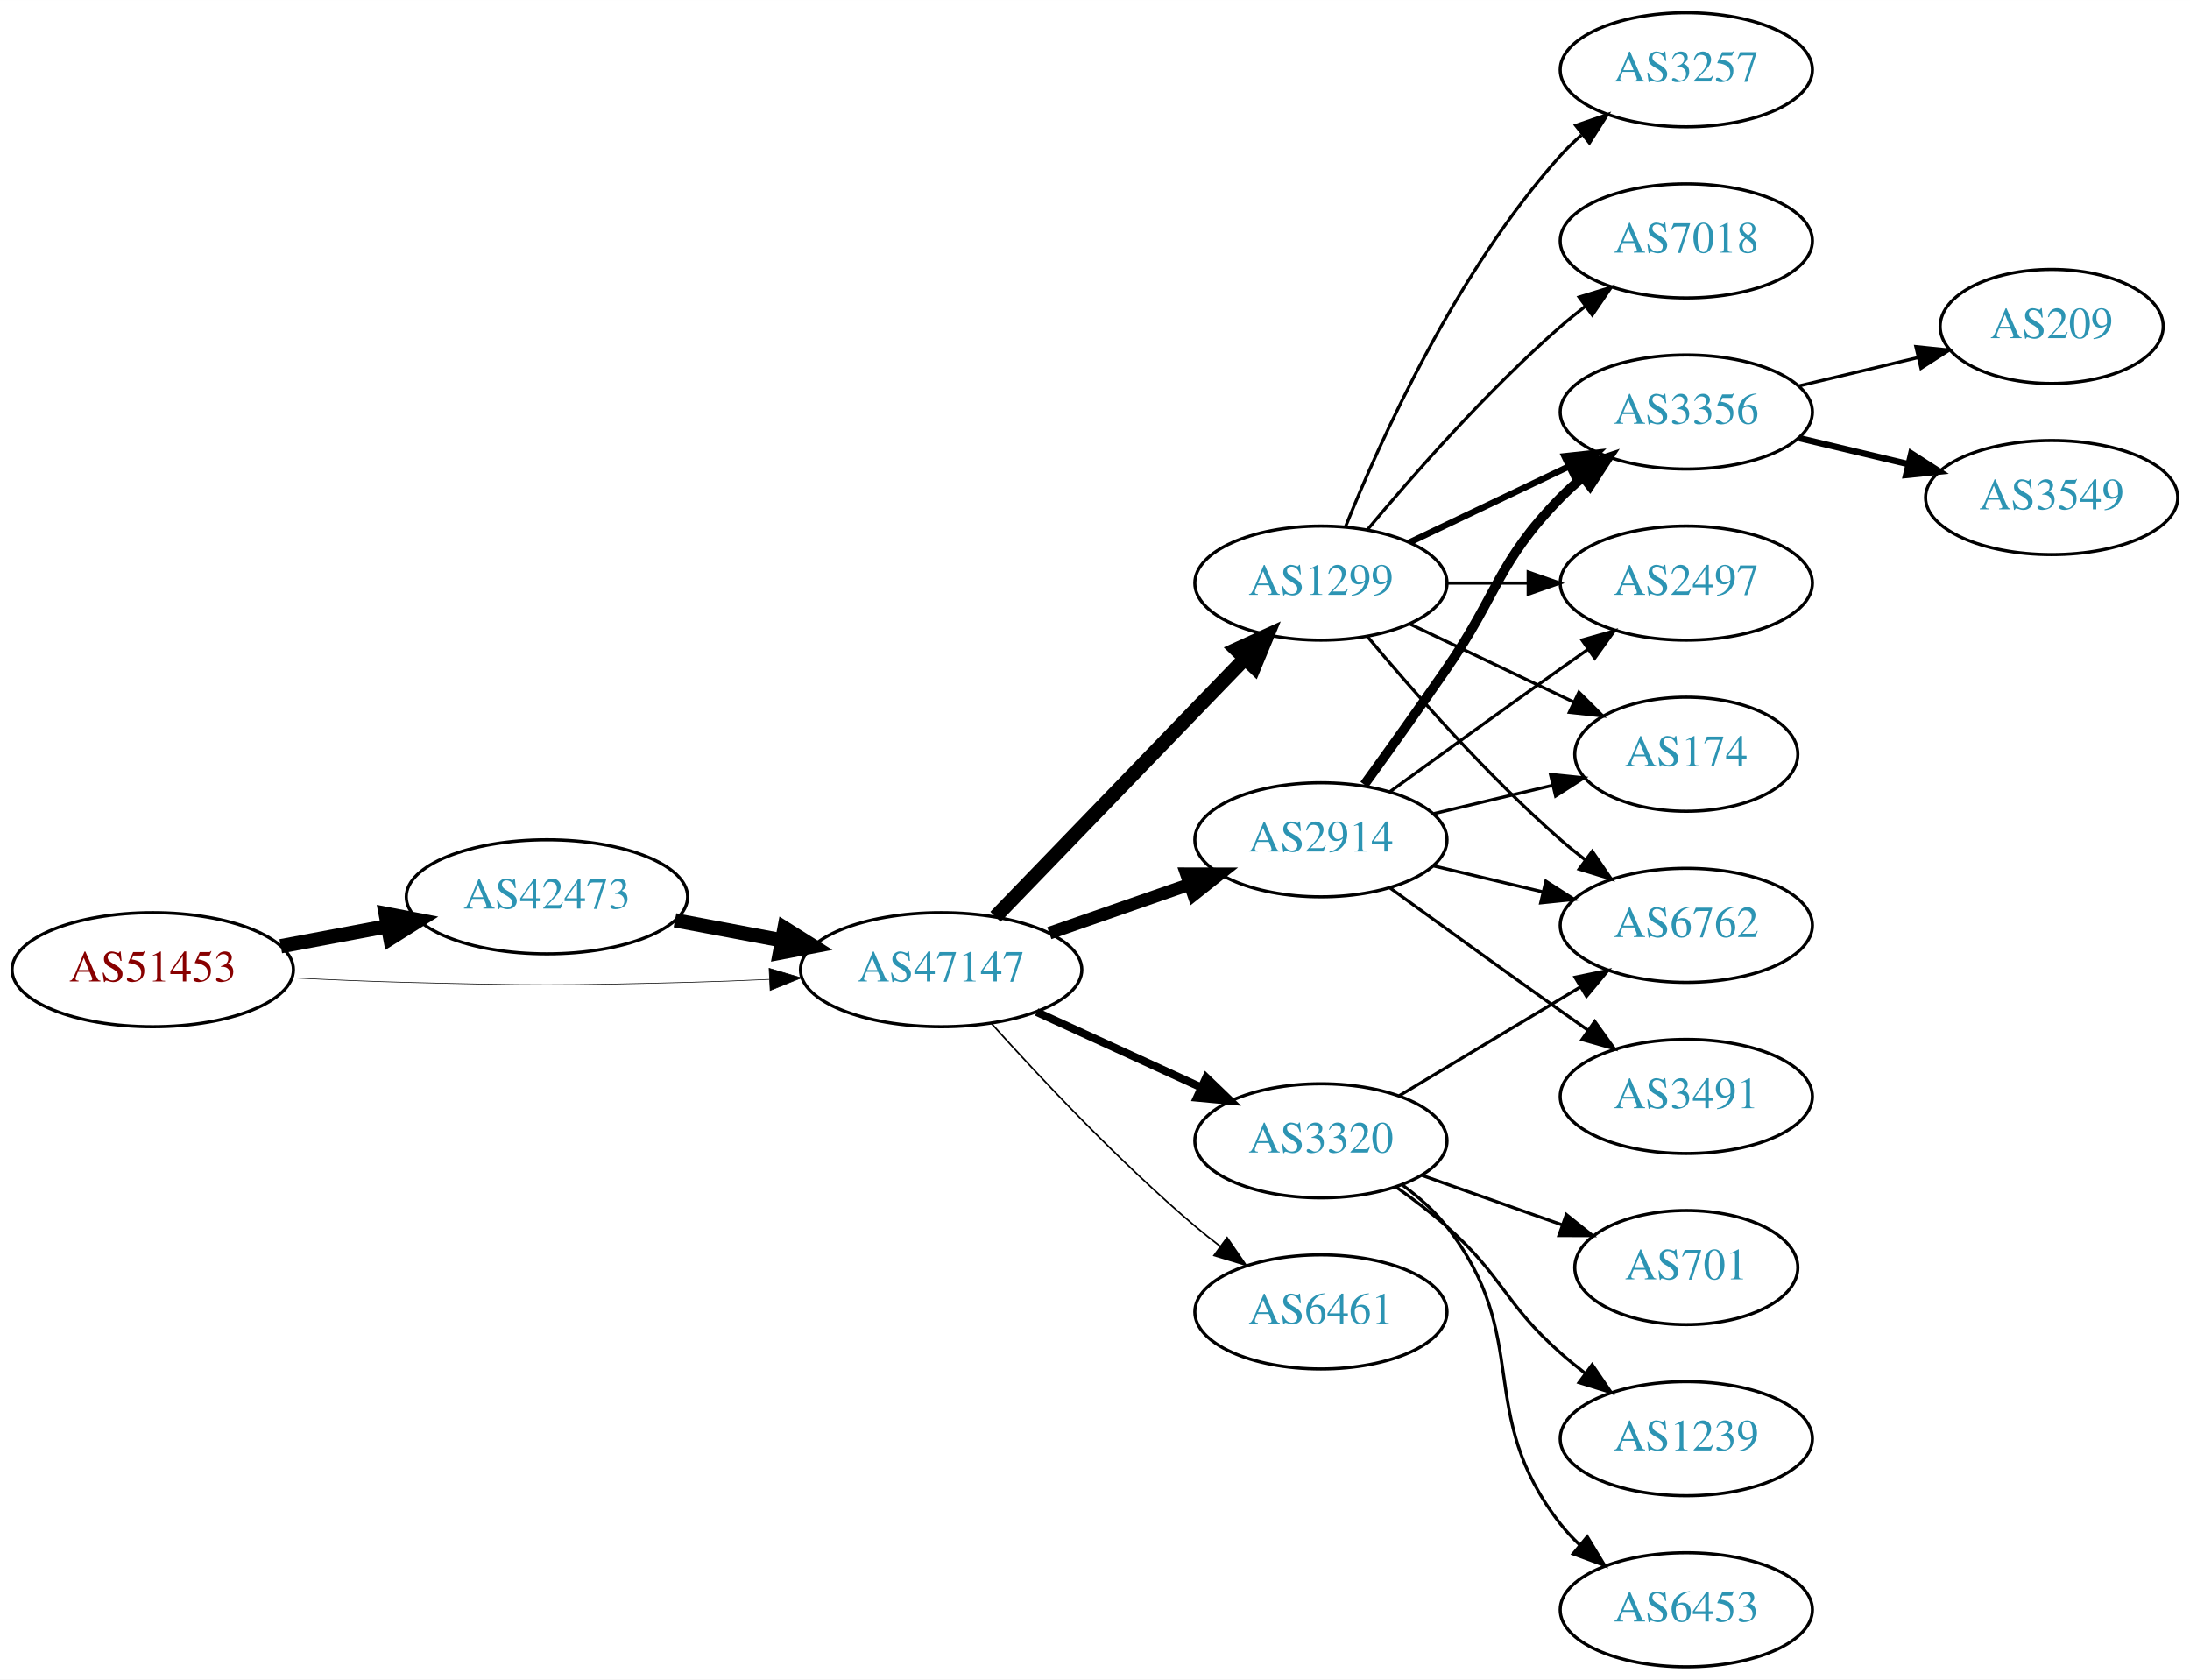
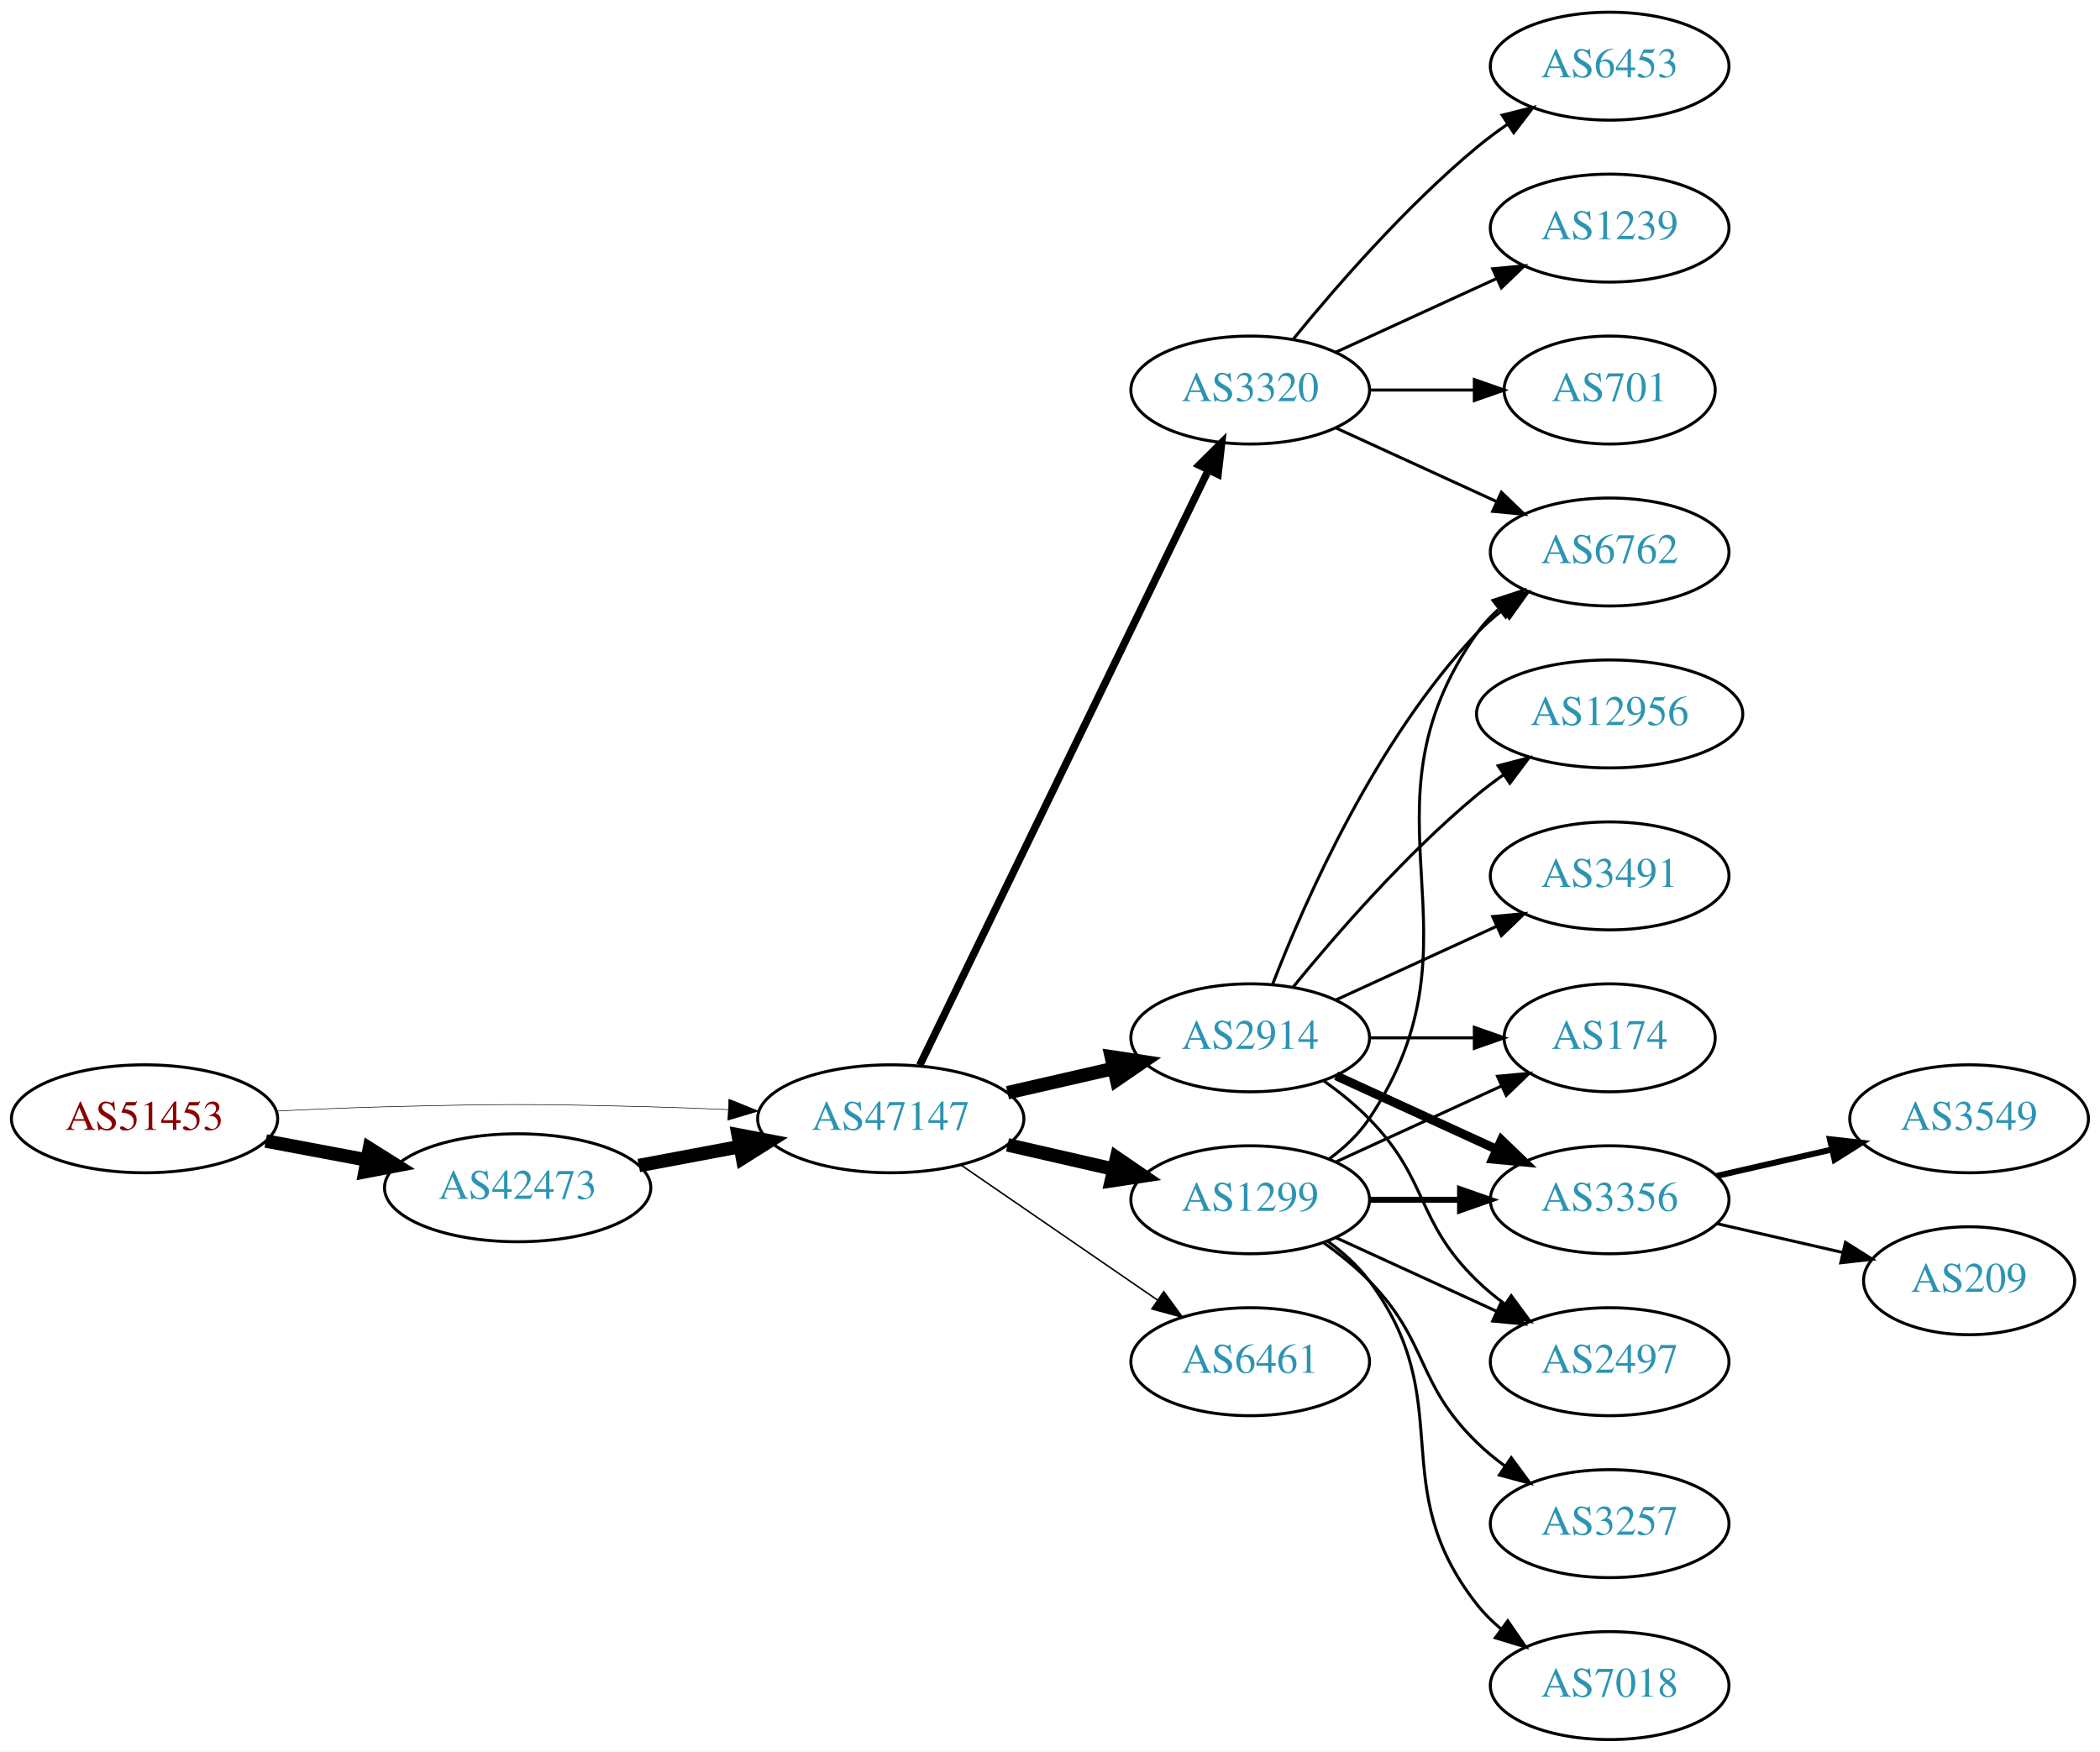
- <svg xmlns="http://www.w3.org/2000/svg" xmlns:xlink="http://www.w3.org/1999/xlink" width="691pt" height="530pt" viewBox="0.00 0.00 691.06 530.00">
-   <g id="graph0" class="graph" transform="scale(1 1) rotate(0) translate(4 526)">
-     <polygon fill="white" stroke="none" points="-4,4 -4,-526 687.055,-526 687.055,4 -4,4" />
+ <svg xmlns="http://www.w3.org/2000/svg" xmlns:xlink="http://www.w3.org/1999/xlink" width="700pt" height="584pt" viewBox="0.00 0.00 700.15 584.00">
+   <g id="graph0" class="graph" transform="scale(1 1) rotate(0) translate(4 580)">
+     <polygon fill="white" stroke="none" points="-4,4 -4,-580 696.155,-580 696.155,4 -4,4" />
    <g id="node1" class="node">
      <g id="a_node1">
        <a xlink:href="/asn/51453" xlink:title="AS51453 ~ powered by ANX [AT]">
-           <ellipse fill="#ffffff" stroke="black" cx="44.196" cy="-220" rx="44.393" ry="18" />
-           <text text-anchor="middle" x="44.196" y="-216.3" font-family="Times,serif" font-size="14.00" fill="#880000">AS51453</text>
+           <ellipse fill="#ffffff" stroke="black" cx="44.196" cy="-207" rx="44.393" ry="18" />
+           <text text-anchor="middle" x="44.196" y="-203.3" font-family="Times,serif" font-size="14.00" fill="#880000">AS51453</text>
        </a>
      </g>
    </g>
    <g id="node2" class="node">
      <g id="a_node2">
        <a xlink:href="/asn/42473" xlink:title="AS42473 ~ ANEXIA Internetdienstleistungs GmbH [AT]">
-           <ellipse fill="#ffffff" stroke="black" cx="168.588" cy="-243" rx="44.393" ry="18" />
-           <text text-anchor="middle" x="168.588" y="-239.3" font-family="Times,serif" font-size="14.00" fill="#2c94b3">AS42473</text>
+           <ellipse fill="#ffffff" stroke="black" cx="168.588" cy="-184" rx="44.393" ry="18" />
+           <text text-anchor="middle" x="168.588" y="-180.3" font-family="Times,serif" font-size="14.00" fill="#2c94b3">AS42473</text>
        </a>
      </g>
    </g>
    <g id="edge1" class="edge">
-       <path fill="none" stroke="black" stroke-width="4.5" d="M84.595,-227.404C95.296,-229.415 107.019,-231.618 118.196,-233.718" />
-       <polygon fill="black" stroke="black" stroke-width="4.5" points="117.707,-237.633 128.263,-235.61 119.162,-229.893 117.707,-237.633" />
+       <path fill="none" stroke="black" stroke-width="4.5" d="M84.595,-199.596C95.296,-197.585 107.019,-195.382 118.196,-193.282" />
+       <polygon fill="black" stroke="black" stroke-width="4.5" points="119.162,-197.107 128.263,-191.39 117.707,-189.367 119.162,-197.107" />
    </g>
    <g id="node3" class="node">
      <g id="a_node3">
        <a xlink:href="/asn/47147" xlink:title="AS47147 ~ ANEXIA Internetdienstleistungs GmbH [AT]">
-           <ellipse fill="#ffffff" stroke="black" cx="292.98" cy="-220" rx="44.393" ry="18" />
-           <text text-anchor="middle" x="292.98" y="-216.3" font-family="Times,serif" font-size="14.00" fill="#2c94b3">AS47147</text>
+           <ellipse fill="#ffffff" stroke="black" cx="292.98" cy="-207" rx="44.393" ry="18" />
+           <text text-anchor="middle" x="292.98" y="-203.3" font-family="Times,serif" font-size="14.00" fill="#2c94b3">AS47147</text>
        </a>
      </g>
    </g>
    <g id="edge2" class="edge">
-       <path fill="none" stroke="black" stroke-width="0.205" d="M88.339,-217.425C100.033,-216.835 112.694,-216.295 124.392,-216 163.665,-215.009 173.511,-215.009 212.784,-216 221.192,-216.212 230.098,-216.551 238.784,-216.944" />
-       <polygon fill="black" stroke="black" stroke-width="0.205" points="238.682,-220.443 248.838,-217.425 239.017,-213.451 238.682,-220.443" />
+       <path fill="none" stroke="black" stroke-width="0.196" d="M88.339,-209.575C100.033,-210.165 112.694,-210.705 124.392,-211 163.665,-211.991 173.511,-211.991 212.784,-211 221.192,-210.788 230.098,-210.449 238.784,-210.056" />
+       <polygon fill="black" stroke="black" stroke-width="0.196" points="239.017,-213.549 248.838,-209.575 238.682,-206.557 239.017,-213.549" />
    </g>
    <g id="edge3" class="edge">
-       <path fill="none" stroke="black" stroke-width="4.5" d="M208.988,-235.596C219.688,-233.585 231.411,-231.382 242.589,-229.282" />
-       <polygon fill="black" stroke="black" stroke-width="4.5" points="243.554,-233.107 252.655,-227.39 242.1,-225.367 243.554,-233.107" />
+       <path fill="none" stroke="black" stroke-width="4.5" d="M208.988,-191.404C219.688,-193.415 231.411,-195.618 242.589,-197.718" />
+       <polygon fill="black" stroke="black" stroke-width="4.5" points="242.1,-201.633 252.655,-199.61 243.554,-193.893 242.1,-201.633" />
    </g>
    <g id="node4" class="node">
      <g id="a_node4">
-         <a xlink:href="/asn/1299" xlink:title="AS1299 ~ Telia Carrier [EU]">
-           <ellipse fill="#ffffff" stroke="black" cx="412.823" cy="-342" rx="39.794" ry="18" />
-           <text text-anchor="middle" x="412.823" y="-338.3" font-family="Times,serif" font-size="14.00" fill="#2c94b3">AS1299</text>
+         <a xlink:href="/asn/2914" xlink:title="AS2914 ~ NTT America, Inc. [US]">
+           <ellipse fill="#ffffff" stroke="black" cx="412.823" cy="-234" rx="39.794" ry="18" />
+           <text text-anchor="middle" x="412.823" y="-230.3" font-family="Times,serif" font-size="14.00" fill="#2c94b3">AS2914</text>
        </a>
      </g>
    </g>
    <g id="edge4" class="edge">
-       <path fill="none" stroke="black" stroke-width="4.5" d="M310.119,-236.708C330.482,-257.789 365.636,-294.183 388.81,-318.175" />
-       <polygon fill="black" stroke="black" stroke-width="4.5" points="386.1,-321.037 395.879,-325.494 391.764,-315.566 386.1,-321.037" />
+       <path fill="none" stroke="black" stroke-width="4.5" d="M331.915,-215.692C343.156,-218.267 355.568,-221.111 367.192,-223.774" />
+       <polygon fill="black" stroke="black" stroke-width="4.5" points="366.527,-227.661 377.153,-226.057 368.285,-219.985 366.527,-227.661" />
    </g>
    <g id="node5" class="node">
      <g id="a_node5">
        <a xlink:href="/asn/3320" xlink:title="AS3320 ~ DTAG [DE]">
-           <ellipse fill="#ffffff" stroke="black" cx="412.823" cy="-166" rx="39.794" ry="18" />
-           <text text-anchor="middle" x="412.823" y="-162.3" font-family="Times,serif" font-size="14.00" fill="#2c94b3">AS3320</text>
+           <ellipse fill="#ffffff" stroke="black" cx="412.823" cy="-450" rx="39.794" ry="18" />
+           <text text-anchor="middle" x="412.823" y="-446.3" font-family="Times,serif" font-size="14.00" fill="#2c94b3">AS3320</text>
        </a>
      </g>
    </g>
    <g id="edge5" class="edge">
-       <path fill="none" stroke="black" stroke-width="2.5" d="M323.11,-206.652C338.721,-199.498 358.119,-190.609 374.791,-182.97" />
-       <polygon fill="black" stroke="black" stroke-width="2.5" points="376.61,-185.986 384.243,-178.638 373.694,-179.622 376.61,-185.986" />
+       <path fill="none" stroke="black" stroke-width="2.5" d="M302.646,-224.868C323.126,-267.101 374.614,-373.272 398.84,-423.227" />
+       <polygon fill="black" stroke="black" stroke-width="2.5" points="395.791,-424.963 403.304,-432.433 402.09,-421.908 395.791,-424.963" />
    </g>
    <g id="node6" class="node">
      <g id="a_node6">
-         <a xlink:href="/asn/2914" xlink:title="AS2914 ~ NTT America, Inc. [US]">
-           <ellipse fill="#ffffff" stroke="black" cx="412.823" cy="-261" rx="39.794" ry="18" />
-           <text text-anchor="middle" x="412.823" y="-257.3" font-family="Times,serif" font-size="14.00" fill="#2c94b3">AS2914</text>
+         <a xlink:href="/asn/1299" xlink:title="AS1299 ~ Telia Carrier [EU]">
+           <ellipse fill="#ffffff" stroke="black" cx="412.823" cy="-180" rx="39.794" ry="18" />
+           <text text-anchor="middle" x="412.823" y="-176.3" font-family="Times,serif" font-size="14.00" fill="#2c94b3">AS1299</text>
        </a>
      </g>
    </g>
    <g id="edge6" class="edge">
-       <path fill="none" stroke="black" stroke-width="4" d="M327.12,-231.53C340.837,-236.302 356.877,-241.883 371.286,-246.896" />
-       <polygon fill="black" stroke="black" stroke-width="4" points="370.358,-250.279 380.953,-250.26 372.658,-243.668 370.358,-250.279" />
+       <path fill="none" stroke="black" stroke-width="4.5" d="M331.915,-198.308C343.156,-195.733 355.568,-192.889 367.192,-190.226" />
+       <polygon fill="black" stroke="black" stroke-width="4.5" points="368.285,-194.015 377.153,-187.943 366.527,-186.339 368.285,-194.015" />
    </g>
    <g id="node7" class="node">
      <g id="a_node7">
        <a xlink:href="/asn/6461" xlink:title="AS6461 ~ Zayo Bandwidth [US]">
-           <ellipse fill="#ffffff" stroke="black" cx="412.823" cy="-112" rx="39.794" ry="18" />
-           <text text-anchor="middle" x="412.823" y="-108.3" font-family="Times,serif" font-size="14.00" fill="#2c94b3">AS6461</text>
+           <ellipse fill="#ffffff" stroke="black" cx="412.823" cy="-126" rx="39.794" ry="18" />
+           <text text-anchor="middle" x="412.823" y="-122.3" font-family="Times,serif" font-size="14.00" fill="#2c94b3">AS6461</text>
        </a>
      </g>
    </g>
    <g id="edge7" class="edge">
-       <path fill="none" stroke="black" stroke-width="0.5" d="M308.913,-202.956C324.239,-185.903 349.175,-159.35 373.176,-139 375.674,-136.883 378.334,-134.768 381.045,-132.707" />
-       <polygon fill="black" stroke="black" stroke-width="0.5" points="383.212,-135.459 389.222,-126.734 379.082,-129.806 383.212,-135.459" />
-     </g>
-     <g id="node10" class="node">
-       <g id="a_node10">
+       <path fill="none" stroke="black" stroke-width="0.5" d="M316.423,-191.574C335.004,-178.802 361.565,-160.545 381.945,-146.537" />
+       <polygon fill="black" stroke="black" stroke-width="0.5" points="384.001,-149.371 390.259,-140.822 380.036,-143.602 384.001,-149.371" />
+     </g>
+     <g id="node11" class="node">
+       <g id="a_node11">
        <a xlink:href="/asn/6762" xlink:title="AS6762 ~ TELECOM ITALIA SPARKLE S.p.A. [IT]">
-           <ellipse fill="#ffffff" stroke="black" cx="528.116" cy="-234" rx="39.794" ry="18" />
-           <text text-anchor="middle" x="528.116" y="-230.3" font-family="Times,serif" font-size="14.00" fill="#2c94b3">AS6762</text>
-         </a>
-       </g>
-     </g>
-     <g id="edge13" class="edge">
-       <path fill="none" stroke="black" d="M427.453,-325.183C441.736,-308.071 465.282,-281.255 488.469,-261 490.935,-258.846 493.574,-256.706 496.271,-254.628" />
-       <polygon fill="black" stroke="black" points="498.444,-257.375 504.425,-248.63 494.296,-251.736 498.444,-257.375" />
+           <ellipse fill="#ffffff" stroke="black" cx="532.666" cy="-396" rx="39.794" ry="18" />
+           <text text-anchor="middle" x="532.666" y="-392.3" font-family="Times,serif" font-size="14.00" fill="#2c94b3">AS6762</text>
+         </a>
+       </g>
+     </g>
+     <g id="edge19" class="edge">
+       <path fill="none" stroke="black" d="M420.346,-251.994C431.097,-279.728 454.754,-333.429 488.469,-369 491.055,-371.728 493.973,-374.294 497.041,-376.677" />
+       <polygon fill="black" stroke="black" points="495.195,-379.658 505.389,-382.543 499.219,-373.93 495.195,-379.658" />
    </g>
    <g id="node12" class="node">
      <g id="a_node12">
-         <a xlink:href="/asn/3356" xlink:title="AS3356 ~ Level 3 Parent, LLC [US]">
-           <ellipse fill="#ffffff" stroke="black" cx="528.116" cy="-396" rx="39.794" ry="18" />
-           <text text-anchor="middle" x="528.116" y="-392.3" font-family="Times,serif" font-size="14.00" fill="#2c94b3">AS3356</text>
-         </a>
-       </g>
-     </g>
-     <g id="edge12" class="edge">
-       <path fill="none" stroke="black" stroke-width="2" d="M440.959,-354.934C455.953,-362.081 474.774,-371.052 490.998,-378.785" />
-       <polygon fill="black" stroke="black" stroke-width="2" points="489.668,-382.028 500.201,-383.171 492.68,-375.709 489.668,-382.028" />
-     </g>
-     <g id="node13" class="node">
-       <g id="a_node13">
-         <a xlink:href="/asn/3257" xlink:title="AS3257 ~ GTT [DE]">
-           <ellipse fill="#ffffff" stroke="black" cx="528.116" cy="-504" rx="39.794" ry="18" />
-           <text text-anchor="middle" x="528.116" y="-500.3" font-family="Times,serif" font-size="14.00" fill="#2c94b3">AS3257</text>
-         </a>
-       </g>
-     </g>
-     <g id="edge14" class="edge">
-       <path fill="none" stroke="black" d="M420.571,-359.787C431.622,-387.243 455.675,-440.578 488.469,-477 490.472,-479.224 492.691,-481.363 495.023,-483.397" />
-       <polygon fill="black" stroke="black" points="493.221,-486.433 503.242,-489.873 497.554,-480.935 493.221,-486.433" />
+         <a xlink:href="/asn/174" xlink:title="AS174 ~ Cogent Communications [US]">
+           <ellipse fill="#ffffff" stroke="black" cx="532.666" cy="-234" rx="35.194" ry="18" />
+           <text text-anchor="middle" x="532.666" y="-230.3" font-family="Times,serif" font-size="14.00" fill="#2c94b3">AS174</text>
+         </a>
+       </g>
+     </g>
+     <g id="edge23" class="edge">
+       <path fill="none" stroke="black" d="M452.736,-234C463.822,-234 475.982,-234 487.364,-234" />
+       <polygon fill="black" stroke="black" points="487.546,-237.5 497.546,-234 487.546,-230.5 487.546,-237.5" />
    </g>
    <g id="node14" class="node">
      <g id="a_node14">
-         <a xlink:href="/asn/2497" xlink:title="AS2497 ~ Internet Initiative Japan Inc. [JP]">
-           <ellipse fill="#ffffff" stroke="black" cx="528.116" cy="-342" rx="39.794" ry="18" />
-           <text text-anchor="middle" x="528.116" y="-338.3" font-family="Times,serif" font-size="14.00" fill="#2c94b3">AS2497</text>
-         </a>
-       </g>
-     </g>
-     <g id="edge15" class="edge">
-       <path fill="none" stroke="black" d="M452.495,-342C460.698,-342 469.462,-342 477.994,-342" />
-       <polygon fill="black" stroke="black" points="478.233,-345.5 488.233,-342 478.233,-338.5 478.233,-345.5" />
-     </g>
-     <g id="node15" class="node">
-       <g id="a_node15">
-         <a xlink:href="/asn/174" xlink:title="AS174 ~ Cogent Communications [US]">
-           <ellipse fill="#ffffff" stroke="black" cx="528.116" cy="-288" rx="35.194" ry="18" />
-           <text text-anchor="middle" x="528.116" y="-284.3" font-family="Times,serif" font-size="14.00" fill="#2c94b3">AS174</text>
-         </a>
-       </g>
-     </g>
-     <g id="edge16" class="edge">
-       <path fill="none" stroke="black" d="M440.959,-329.066C456.391,-321.71 475.877,-312.423 492.412,-304.541" />
-       <polygon fill="black" stroke="black" points="494.232,-307.551 501.754,-300.089 491.221,-301.232 494.232,-307.551" />
+         <a xlink:href="/asn/3356" xlink:title="AS3356 ~ Level 3 Parent, LLC [US]">
+           <ellipse fill="#ffffff" stroke="black" cx="532.666" cy="-180" rx="39.794" ry="18" />
+           <text text-anchor="middle" x="532.666" y="-176.3" font-family="Times,serif" font-size="14.00" fill="#2c94b3">AS3356</text>
+         </a>
+       </g>
+     </g>
+     <g id="edge18" class="edge">
+       <path fill="none" stroke="black" stroke-width="3" d="M441.452,-221.339C457.409,-214.027 477.679,-204.739 494.962,-196.819" />
+       <polygon fill="black" stroke="black" stroke-width="3" points="496.577,-199.929 504.21,-192.581 493.661,-193.565 496.577,-199.929" />
    </g>
    <g id="node16" class="node">
      <g id="a_node16">
-         <a xlink:href="/asn/7018" xlink:title="AS7018 ~ AT&amp;T Services, Inc. [US]">
-           <ellipse fill="#ffffff" stroke="black" cx="528.116" cy="-450" rx="39.794" ry="18" />
-           <text text-anchor="middle" x="528.116" y="-446.3" font-family="Times,serif" font-size="14.00" fill="#2c94b3">AS7018</text>
-         </a>
-       </g>
-     </g>
-     <g id="edge17" class="edge">
-       <path fill="none" stroke="black" d="M427.453,-358.817C441.736,-375.929 465.282,-402.745 488.469,-423 490.935,-425.154 493.574,-427.294 496.271,-429.372" />
-       <polygon fill="black" stroke="black" points="494.296,-432.264 504.425,-435.37 498.444,-426.625 494.296,-432.264" />
+         <a xlink:href="/asn/2497" xlink:title="AS2497 ~ Internet Initiative Japan Inc. [JP]">
+           <ellipse fill="#ffffff" stroke="black" cx="532.666" cy="-126" rx="39.794" ry="18" />
+           <text text-anchor="middle" x="532.666" y="-122.3" font-family="Times,serif" font-size="14.00" fill="#2c94b3">AS2497</text>
+         </a>
+       </g>
+     </g>
+     <g id="edge22" class="edge">
+       <path fill="none" stroke="black" d="M437.417,-219.611C442.673,-215.852 448.005,-211.563 452.469,-207 472.642,-186.383 467.776,-173.094 488.469,-153 491.315,-150.237 494.488,-147.614 497.789,-145.166" />
+       <polygon fill="black" stroke="black" points="499.854,-147.994 506.136,-139.462 495.905,-142.214 499.854,-147.994" />
+     </g>
+     <g id="node17" class="node">
+       <g id="a_node17">
+         <a xlink:href="/asn/12956" xlink:title="AS12956 ~ TELXIUS [ES]">
+           <ellipse fill="#ffffff" stroke="black" cx="532.666" cy="-342" rx="44.393" ry="18" />
+           <text text-anchor="middle" x="532.666" y="-338.3" font-family="Times,serif" font-size="14.00" fill="#2c94b3">AS12956</text>
+         </a>
+       </g>
+     </g>
+     <g id="edge20" class="edge">
+       <path fill="none" stroke="black" d="M427.242,-251.065C441.357,-268.375 464.771,-295.345 488.469,-315 491.207,-317.271 494.151,-319.494 497.168,-321.63" />
+       <polygon fill="black" stroke="black" points="495.5,-324.725 505.757,-327.379 499.394,-318.908 495.5,-324.725" />
+     </g>
+     <g id="node18" class="node">
+       <g id="a_node18">
+         <a xlink:href="/asn/3491" xlink:title="AS3491 ~ PCCW Global, Inc. [US]">
+           <ellipse fill="#ffffff" stroke="black" cx="532.666" cy="-288" rx="39.794" ry="18" />
+           <text text-anchor="middle" x="532.666" y="-284.3" font-family="Times,serif" font-size="14.00" fill="#2c94b3">AS3491</text>
+         </a>
+       </g>
+     </g>
+     <g id="edge21" class="edge">
+       <path fill="none" stroke="black" d="M441.452,-246.661C457.409,-253.973 477.679,-263.261 494.962,-271.181" />
+       <polygon fill="black" stroke="black" points="493.661,-274.435 504.21,-275.419 496.577,-268.071 493.661,-274.435" />
    </g>
    <g id="node8" class="node">
      <g id="a_node8">
-         <a xlink:href="/asn/701" xlink:title="AS701 ~ UUNET [US]">
-           <ellipse fill="#ffffff" stroke="black" cx="528.116" cy="-126" rx="35.194" ry="18" />
-           <text text-anchor="middle" x="528.116" y="-122.3" font-family="Times,serif" font-size="14.00" fill="#2c94b3">AS701</text>
+         <a xlink:href="/asn/6453" xlink:title="AS6453 ~ TATA COMMUNICATIONS (AMERICA) INC [US]">
+           <ellipse fill="#ffffff" stroke="black" cx="532.666" cy="-558" rx="39.794" ry="18" />
+           <text text-anchor="middle" x="532.666" y="-554.3" font-family="Times,serif" font-size="14.00" fill="#2c94b3">AS6453</text>
        </a>
      </g>
    </g>
    <g id="edge8" class="edge">
-       <path fill="none" stroke="black" d="M444.781,-155.07C458.408,-150.258 474.552,-144.559 488.918,-139.486" />
-       <polygon fill="black" stroke="black" points="490.263,-142.723 498.527,-136.094 487.933,-136.123 490.263,-142.723" />
+       <path fill="none" stroke="black" d="M427.242,-467.065C441.357,-484.375 464.771,-511.345 488.469,-531 491.686,-533.668 495.186,-536.27 498.757,-538.741" />
+       <polygon fill="black" stroke="black" points="496.835,-541.666 507.113,-544.236 500.68,-535.817 496.835,-541.666" />
    </g>
    <g id="node9" class="node">
      <g id="a_node9">
        <a xlink:href="/asn/1239" xlink:title="AS1239 ~ Sprint [US]">
-           <ellipse fill="#ffffff" stroke="black" cx="528.116" cy="-72" rx="39.794" ry="18" />
-           <text text-anchor="middle" x="528.116" y="-68.3" font-family="Times,serif" font-size="14.00" fill="#2c94b3">AS1239</text>
+           <ellipse fill="#ffffff" stroke="black" cx="532.666" cy="-504" rx="39.794" ry="18" />
+           <text text-anchor="middle" x="532.666" y="-500.3" font-family="Times,serif" font-size="14.00" fill="#2c94b3">AS1239</text>
        </a>
      </g>
    </g>
    <g id="edge9" class="edge">
-       <path fill="none" stroke="black" d="M436.55,-151.411C441.95,-147.6 447.564,-143.337 452.469,-139 470.389,-123.159 470.55,-114.841 488.469,-99 490.922,-96.832 493.552,-94.682 496.244,-92.597" />
-       <polygon fill="black" stroke="black" points="498.42,-95.342 504.389,-86.589 494.264,-89.709 498.42,-95.342" />
+       <path fill="none" stroke="black" d="M441.452,-462.661C457.409,-469.973 477.679,-479.261 494.962,-487.181" />
+       <polygon fill="black" stroke="black" points="493.661,-490.435 504.21,-491.419 496.577,-484.071 493.661,-490.435" />
+     </g>
+     <g id="node10" class="node">
+       <g id="a_node10">
+         <a xlink:href="/asn/701" xlink:title="AS701 ~ UUNET [US]">
+           <ellipse fill="#ffffff" stroke="black" cx="532.666" cy="-450" rx="35.194" ry="18" />
+           <text text-anchor="middle" x="532.666" y="-446.3" font-family="Times,serif" font-size="14.00" fill="#2c94b3">AS701</text>
+         </a>
+       </g>
    </g>
    <g id="edge10" class="edge">
-       <path fill="none" stroke="black" d="M437.573,-180.255C454.19,-190.229 476.586,-203.671 494.822,-214.617" />
-       <polygon fill="black" stroke="black" points="493.022,-217.618 503.397,-219.764 496.624,-211.616 493.022,-217.618" />
-     </g>
-     <g id="node11" class="node">
-       <g id="a_node11">
-         <a xlink:href="/asn/6453" xlink:title="AS6453 ~ TATA COMMUNICATIONS (AMERICA) INC [US]">
-           <ellipse fill="#ffffff" stroke="black" cx="528.116" cy="-18" rx="39.794" ry="18" />
-           <text text-anchor="middle" x="528.116" y="-14.3" font-family="Times,serif" font-size="14.00" fill="#2c94b3">AS6453</text>
-         </a>
-       </g>
+       <path fill="none" stroke="black" d="M452.736,-450C463.822,-450 475.982,-450 487.364,-450" />
+       <polygon fill="black" stroke="black" points="487.546,-453.5 497.546,-450 487.546,-446.5 487.546,-453.5" />
    </g>
    <g id="edge11" class="edge">
-       <path fill="none" stroke="black" d="M438.593,-151.995C443.677,-148.272 448.639,-143.901 452.469,-139 480.017,-103.751 460.922,-80.249 488.469,-45 490.265,-42.703 492.309,-40.522 494.498,-38.469" />
-       <polygon fill="black" stroke="black" points="496.853,-41.064 502.346,-32.005 492.402,-35.661 496.853,-41.064" />
-     </g>
-     <g id="edge19" class="edge">
-       <path fill="none" stroke="black" d="M448.43,-252.752C459.301,-250.162 471.456,-247.265 482.898,-244.538" />
-       <polygon fill="black" stroke="black" points="483.804,-247.92 492.721,-242.197 482.182,-241.111 483.804,-247.92" />
-     </g>
-     <g id="edge18" class="edge">
-       <path fill="none" stroke="black" stroke-width="3" d="M426.502,-278.406C434.118,-288.937 443.95,-302.67 452.469,-315 468.865,-338.731 468.297,-348.383 488.469,-369 490.562,-371.139 492.846,-373.218 495.222,-375.21" />
-       <polygon fill="black" stroke="black" stroke-width="3" points="493.466,-378.275 503.522,-381.611 497.741,-372.732 493.466,-378.275" />
-     </g>
-     <g id="edge22" class="edge">
-       <path fill="none" stroke="black" d="M434.671,-276.222C449.605,-287.091 470.219,-302.025 488.469,-315 491.29,-317.005 494.233,-319.085 497.181,-321.159" />
-       <polygon fill="black" stroke="black" points="495.208,-324.05 505.406,-326.926 499.227,-318.319 495.208,-324.05" />
-     </g>
-     <g id="edge20" class="edge">
-       <path fill="none" stroke="black" d="M448.43,-269.248C460.225,-272.058 473.529,-275.229 485.797,-278.153" />
-       <polygon fill="black" stroke="black" points="485.263,-281.624 495.802,-280.537 486.886,-274.814 485.263,-281.624" />
-     </g>
-     <g id="node17" class="node">
-       <g id="a_node17">
-         <a xlink:href="/asn/3491" xlink:title="AS3491 ~ PCCW Global, Inc. [US]">
-           <ellipse fill="#ffffff" stroke="black" cx="528.116" cy="-180" rx="39.794" ry="18" />
-           <text text-anchor="middle" x="528.116" y="-176.3" font-family="Times,serif" font-size="14.00" fill="#2c94b3">AS3491</text>
-         </a>
-       </g>
-     </g>
-     <g id="edge21" class="edge">
-       <path fill="none" stroke="black" d="M434.671,-245.778C449.605,-234.909 470.219,-219.975 488.469,-207 491.29,-204.995 494.233,-202.915 497.181,-200.841" />
-       <polygon fill="black" stroke="black" points="499.227,-203.681 505.406,-195.074 495.208,-197.95 499.227,-203.681" />
-     </g>
-     <g id="node18" class="node">
-       <g id="a_node18">
-         <a xlink:href="/asn/209" xlink:title="AS209 ~ CenturyLink Communications, LLC [US]">
-           <ellipse fill="#ffffff" stroke="black" cx="643.409" cy="-423" rx="35.194" ry="18" />
-           <text text-anchor="middle" x="643.409" y="-419.3" font-family="Times,serif" font-size="14.00" fill="#2c94b3">AS209</text>
-         </a>
-       </g>
-     </g>
-     <g id="edge23" class="edge">
-       <path fill="none" stroke="black" d="M563.723,-404.248C575.518,-407.058 588.822,-410.229 601.09,-413.153" />
-       <polygon fill="black" stroke="black" points="600.556,-416.624 611.095,-415.537 602.179,-409.814 600.556,-416.624" />
+       <path fill="none" stroke="black" d="M441.452,-437.339C457.409,-430.027 477.679,-420.739 494.962,-412.819" />
+       <polygon fill="black" stroke="black" points="496.577,-415.929 504.21,-408.581 493.661,-409.565 496.577,-415.929" />
+     </g>
+     <g id="edge15" class="edge">
+       <path fill="none" stroke="black" d="M439.142,-193.607C444.198,-197.351 449.01,-201.831 452.469,-207 493.494,-268.294 445.89,-308.775 488.469,-369 490.461,-371.816 492.848,-374.401 495.464,-376.76" />
+       <polygon fill="black" stroke="black" points="493.763,-379.865 503.832,-383.162 498.016,-374.306 493.763,-379.865" />
+     </g>
+     <g id="edge12" class="edge">
+       <path fill="none" stroke="black" d="M441.452,-192.661C457.868,-200.183 478.85,-209.798 496.446,-217.861" />
+       <polygon fill="black" stroke="black" points="495.275,-221.174 505.824,-222.158 498.191,-214.811 495.275,-221.174" />
+     </g>
+     <g id="node13" class="node">
+       <g id="a_node13">
+         <a xlink:href="/asn/7018" xlink:title="AS7018 ~ AT&amp;T Services, Inc. [US]">
+           <ellipse fill="#ffffff" stroke="black" cx="532.666" cy="-18" rx="39.794" ry="18" />
+           <text text-anchor="middle" x="532.666" y="-14.3" font-family="Times,serif" font-size="14.00" fill="#2c94b3">AS7018</text>
+         </a>
+       </g>
+     </g>
+     <g id="edge13" class="edge">
+       <path fill="none" stroke="black" d="M438.754,-166.118C443.83,-162.389 448.748,-157.984 452.469,-153 482.741,-112.458 457.171,-84.754 488.469,-45 490.794,-42.047 493.538,-39.33 496.497,-36.853" />
+       <polygon fill="black" stroke="black" points="498.69,-39.585 504.694,-30.855 494.557,-33.936 498.69,-39.585" />
+     </g>
+     <g id="edge14" class="edge">
+       <path fill="none" stroke="black" stroke-width="2" d="M452.736,-180C462.289,-180 472.639,-180 482.601,-180" />
+       <polygon fill="black" stroke="black" stroke-width="2" points="482.794,-183.5 492.794,-180 482.794,-176.5 482.794,-183.5" />
+     </g>
+     <g id="node15" class="node">
+       <g id="a_node15">
+         <a xlink:href="/asn/3257" xlink:title="AS3257 ~ GTT [DE]">
+           <ellipse fill="#ffffff" stroke="black" cx="532.666" cy="-72" rx="39.794" ry="18" />
+           <text text-anchor="middle" x="532.666" y="-68.3" font-family="Times,serif" font-size="14.00" fill="#2c94b3">AS3257</text>
+         </a>
+       </g>
+     </g>
+     <g id="edge16" class="edge">
+       <path fill="none" stroke="black" d="M437.417,-165.611C442.673,-161.852 448.005,-157.563 452.469,-153 472.642,-132.383 467.776,-119.094 488.469,-99 491.315,-96.237 494.488,-93.614 497.789,-91.166" />
+       <polygon fill="black" stroke="black" points="499.854,-93.993 506.136,-85.462 495.905,-88.214 499.854,-93.993" />
+     </g>
+     <g id="edge17" class="edge">
+       <path fill="none" stroke="black" d="M441.452,-167.339C457.409,-160.027 477.679,-150.739 494.962,-142.819" />
+       <polygon fill="black" stroke="black" points="496.577,-145.929 504.21,-138.581 493.661,-139.565 496.577,-145.929" />
    </g>
    <g id="node19" class="node">
      <g id="a_node19">
        <a xlink:href="/asn/3549" xlink:title="AS3549 ~ Level 3 Parent, LLC [US]">
-           <ellipse fill="#ffffff" stroke="black" cx="643.409" cy="-369" rx="39.794" ry="18" />
-           <text text-anchor="middle" x="643.409" y="-365.3" font-family="Times,serif" font-size="14.00" fill="#2c94b3">AS3549</text>
+           <ellipse fill="#ffffff" stroke="black" cx="652.508" cy="-207" rx="39.794" ry="18" />
+           <text text-anchor="middle" x="652.508" y="-203.3" font-family="Times,serif" font-size="14.00" fill="#2c94b3">AS3549</text>
        </a>
      </g>
    </g>
    <g id="edge24" class="edge">
-       <path fill="none" stroke="black" stroke-width="2" d="M563.723,-387.752C574.594,-385.162 586.749,-382.265 598.191,-379.538" />
-       <polygon fill="black" stroke="black" stroke-width="2" points="599.097,-382.92 608.014,-377.197 597.475,-376.111 599.097,-382.92" />
+       <path fill="none" stroke="black" stroke-width="2" d="M568.385,-187.955C580.385,-190.704 594.006,-193.825 606.698,-196.733" />
+       <polygon fill="black" stroke="black" stroke-width="2" points="606.101,-200.187 616.63,-199.009 607.664,-193.364 606.101,-200.187" />
+     </g>
+     <g id="node20" class="node">
+       <g id="a_node20">
+         <a xlink:href="/asn/209" xlink:title="AS209 ~ CenturyLink Communications, LLC [US]">
+           <ellipse fill="#ffffff" stroke="black" cx="652.508" cy="-153" rx="35.194" ry="18" />
+           <text text-anchor="middle" x="652.508" y="-149.3" font-family="Times,serif" font-size="14.00" fill="#2c94b3">AS209</text>
+         </a>
+       </g>
+     </g>
+     <g id="edge25" class="edge">
+       <path fill="none" stroke="black" d="M568.385,-172.045C581.477,-169.045 596.499,-165.604 610.14,-162.478" />
+       <polygon fill="black" stroke="black" points="611.282,-165.807 620.247,-160.162 609.718,-158.984 611.282,-165.807" />
    </g>
  </g>
</svg>
